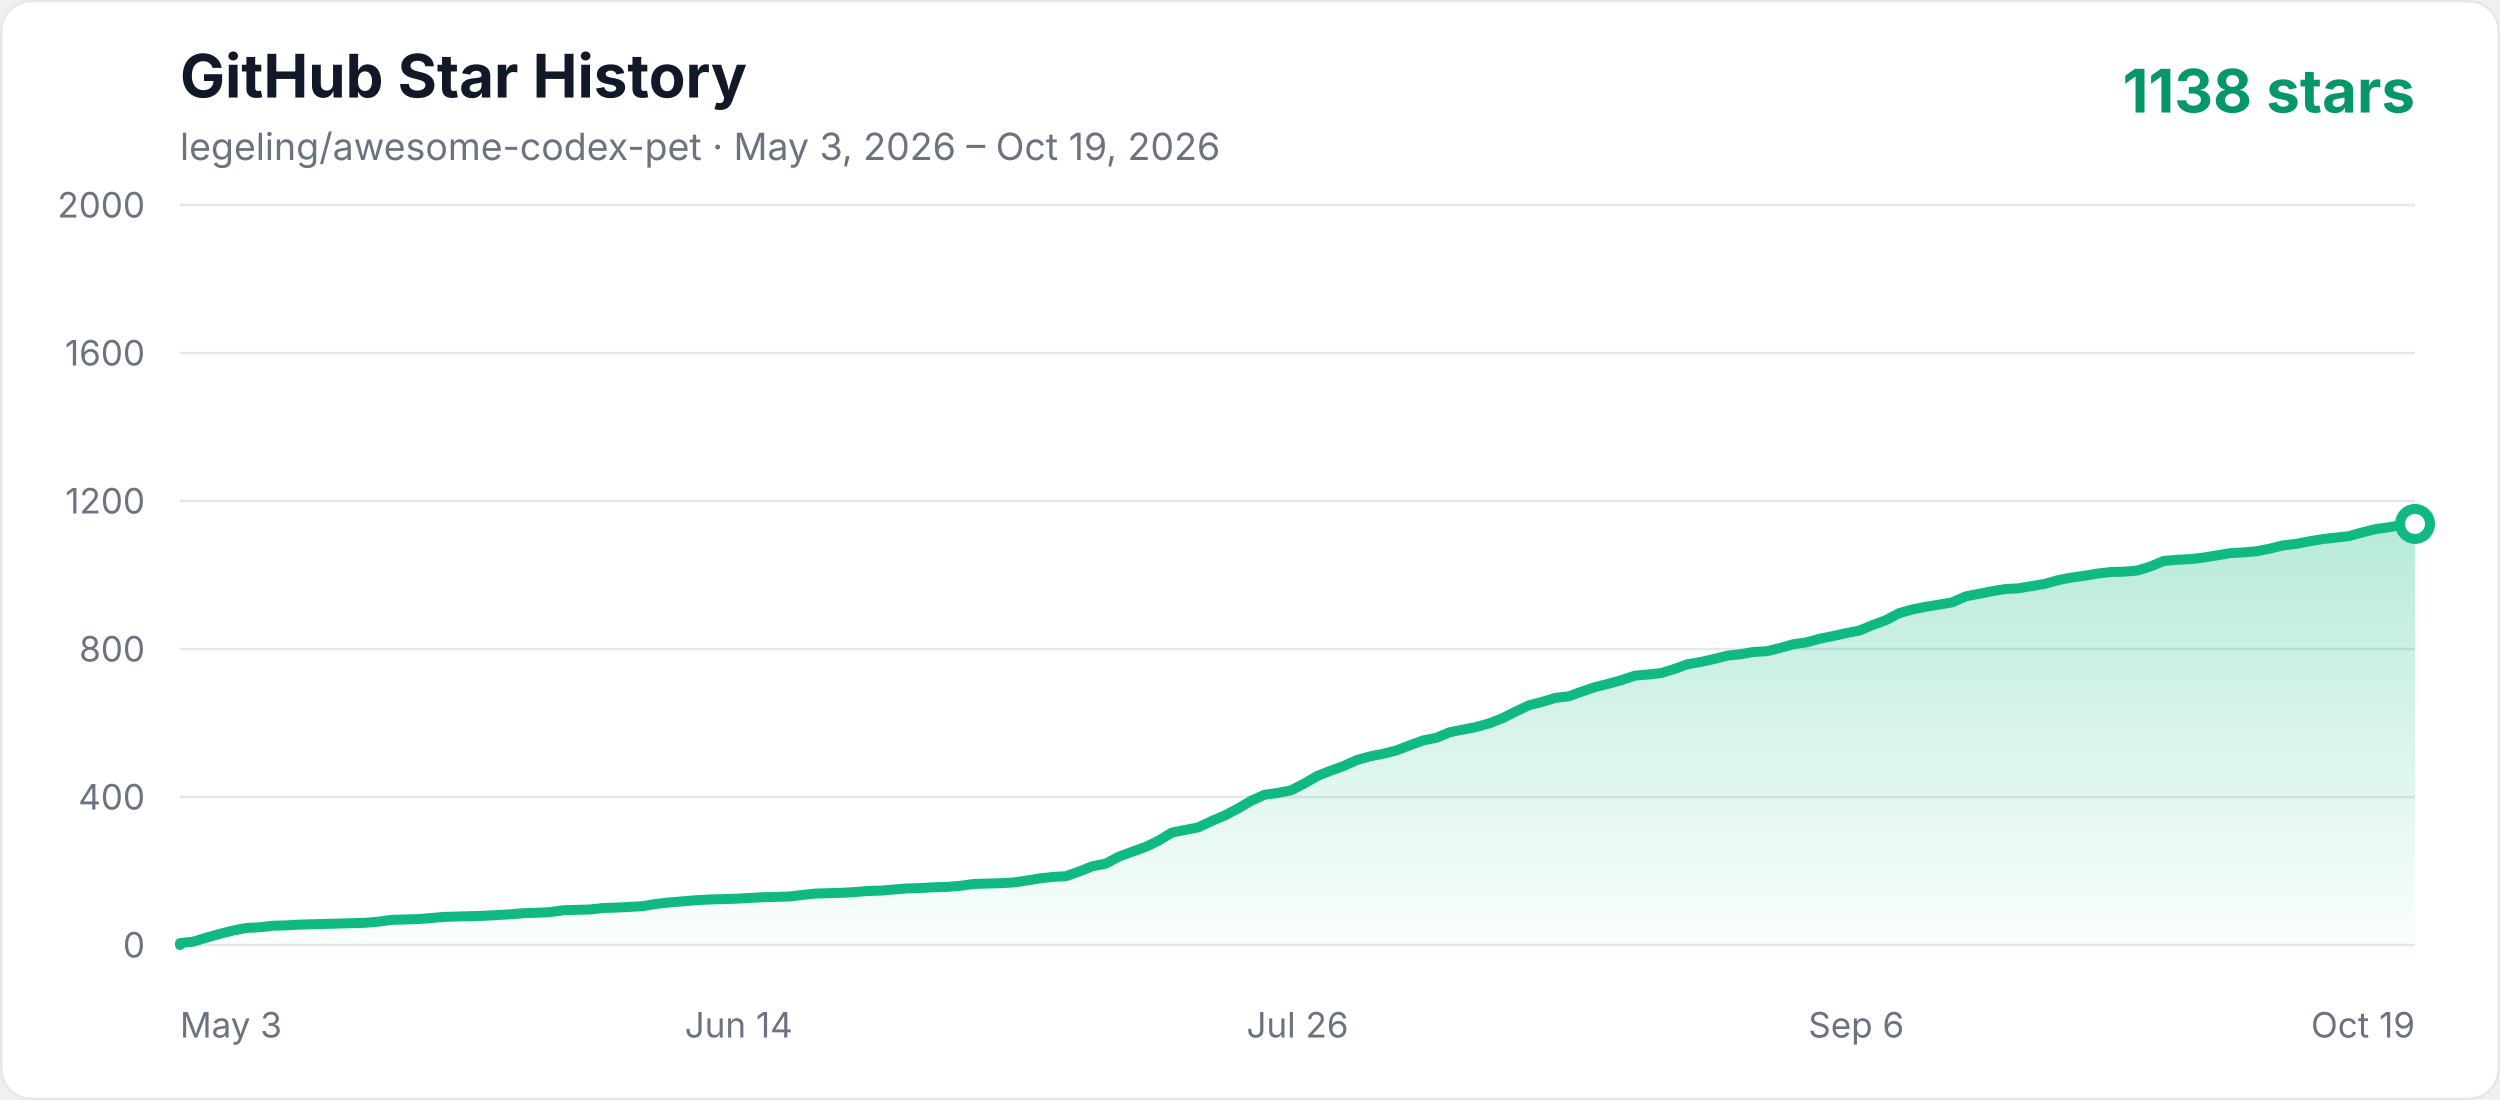
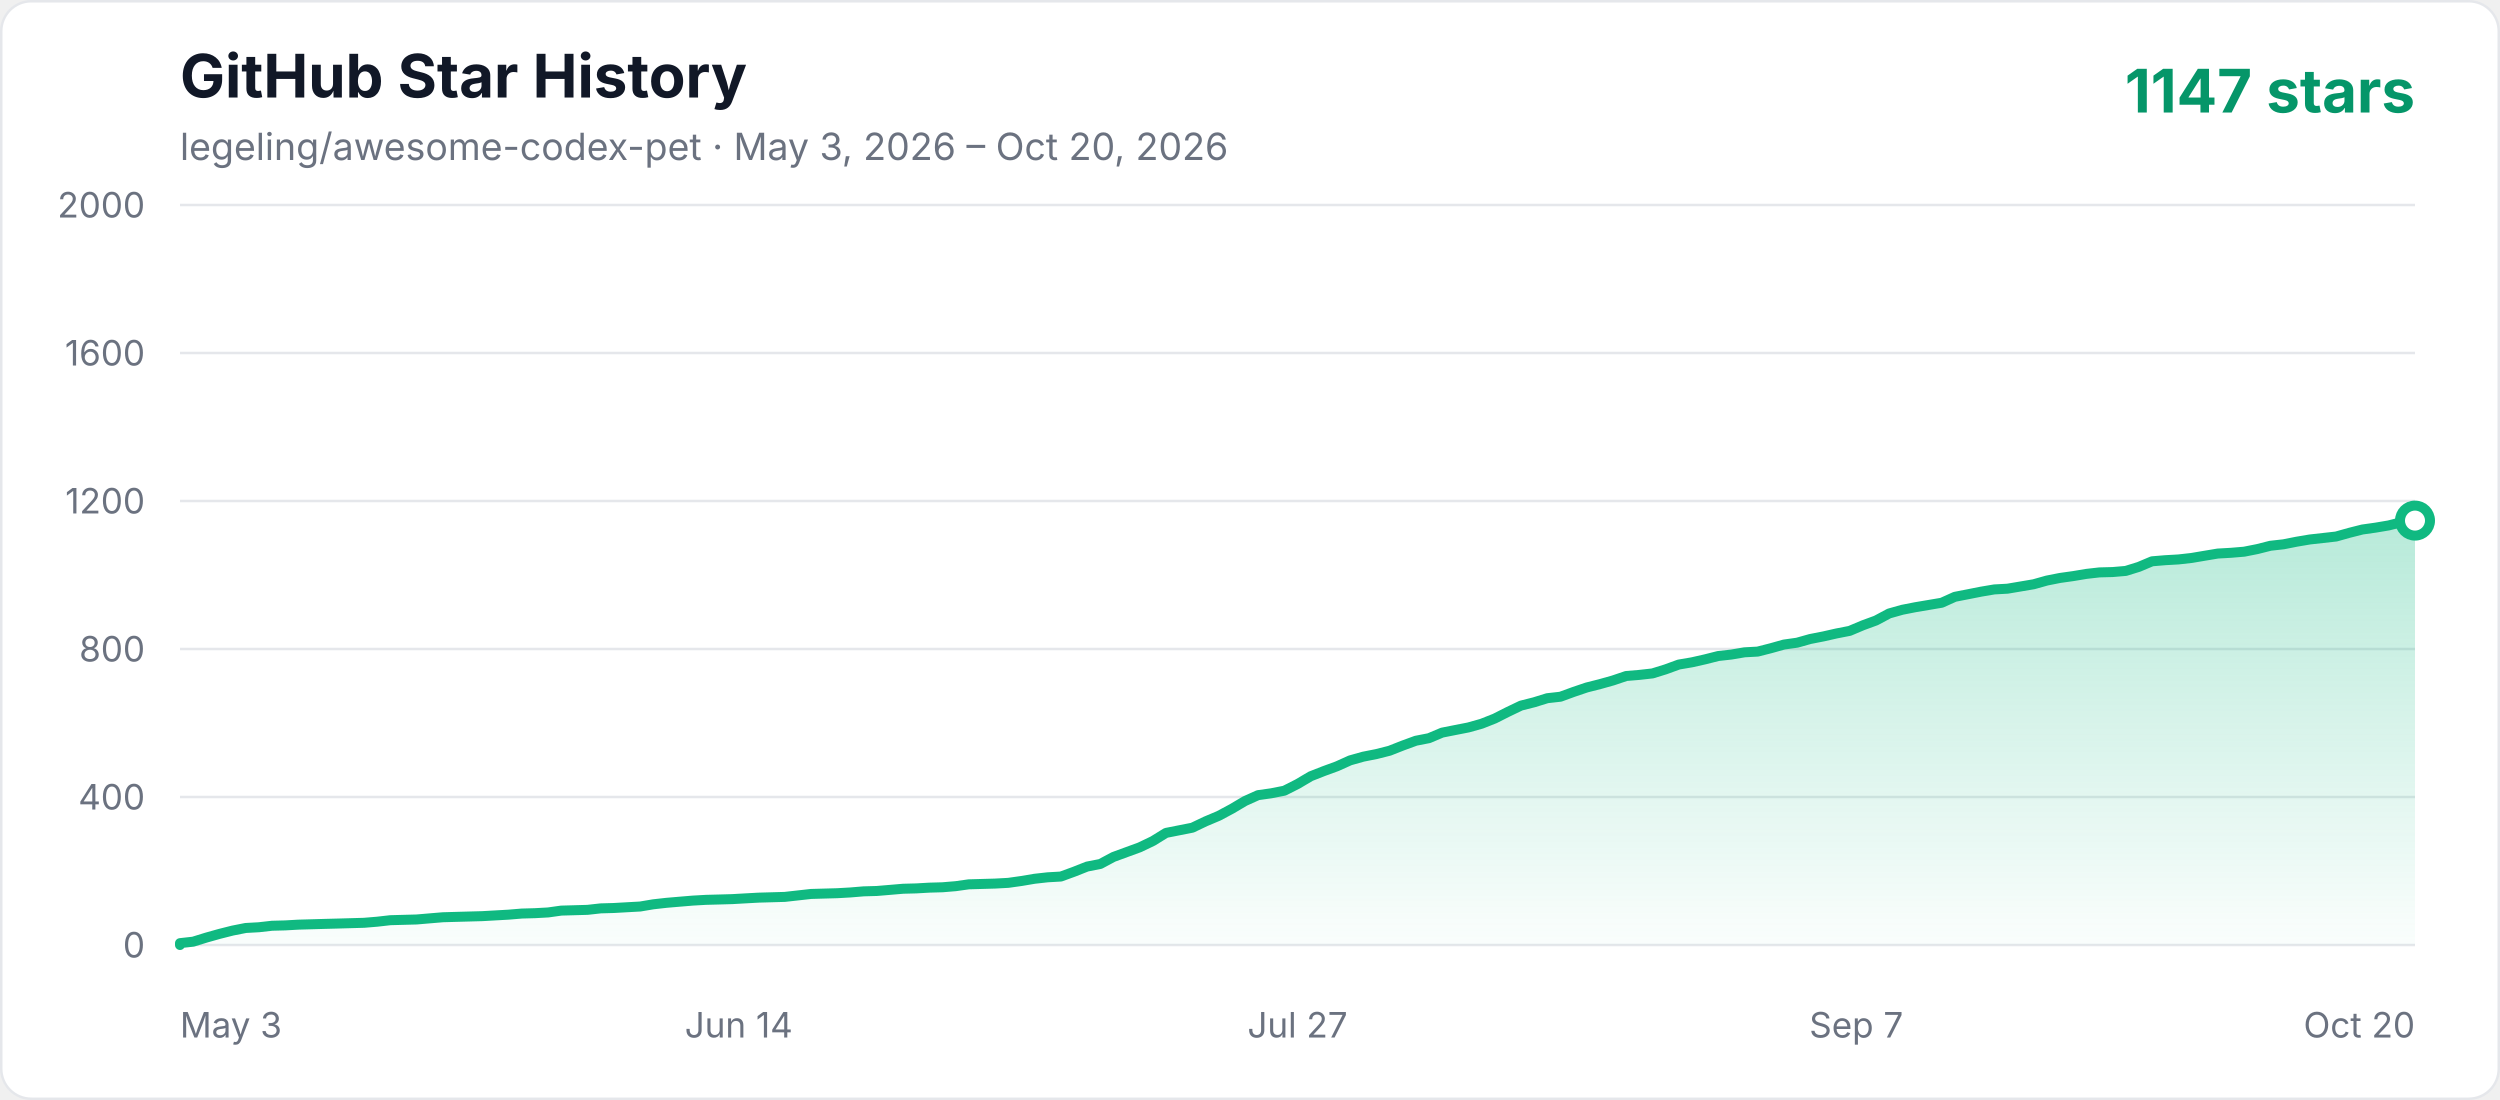
<svg xmlns="http://www.w3.org/2000/svg" width="1000" height="440" viewBox="0 0 1000 440" role="img" aria-labelledby="title description">
  <defs>
    <linearGradient id="area" x1="0" y1="0" x2="0" y2="1">
      <stop offset="0%" stop-color="#10b981" stop-opacity="0.3" />
      <stop offset="100%" stop-color="#10b981" stop-opacity="0.02" />
    </linearGradient>
    <style>
      .axis { fill: #6b7280; font: 14px -apple-system, BlinkMacSystemFont, "Segoe UI", sans-serif; }
      .title { fill: #111827; font: 700 24px -apple-system, BlinkMacSystemFont, "Segoe UI", sans-serif; }
      .subtitle { fill: #6b7280; font: 15px -apple-system, BlinkMacSystemFont, "Segoe UI", sans-serif; }
      .count { fill: #059669; font: 700 24px -apple-system, BlinkMacSystemFont, "Segoe UI", sans-serif; }
    </style>
  </defs>
  <rect x="0.5" y="0.5" width="999" height="439" rx="12" fill="#ffffff" stroke="#e5e7eb" />
  <text x="72" y="39" class="title">GitHub Star History</text>
-   <text x="72" y="64" class="subtitle">legeling/awesome-codex-pet · May 3, 2026 – Oct 19, 2026</text>
-   <text x="966" y="45" text-anchor="end" class="count">1138 stars</text>
+   <text x="72" y="64" class="subtitle">legeling/awesome-codex-pet · May 3, 2026 – Oct 20, 2026</text>
+   <text x="966" y="45" text-anchor="end" class="count">1147 stars</text>
  <line x1="72" y1="378" x2="966" y2="378" stroke="#e5e7eb" stroke-width="1" />
  <text x="58" y="383" text-anchor="end" class="axis">0</text>
  <line x1="72" y1="318.8" x2="966" y2="318.8" stroke="#e5e7eb" stroke-width="1" />
  <text x="58" y="323.8" text-anchor="end" class="axis">400</text>
  <line x1="72" y1="259.6" x2="966" y2="259.6" stroke="#e5e7eb" stroke-width="1" />
  <text x="58" y="264.6" text-anchor="end" class="axis">800</text>
  <line x1="72" y1="200.4" x2="966" y2="200.4" stroke="#e5e7eb" stroke-width="1" />
  <text x="58" y="205.4" text-anchor="end" class="axis">1200</text>
  <line x1="72" y1="141.2" x2="966" y2="141.2" stroke="#e5e7eb" stroke-width="1" />
  <text x="58" y="146.2" text-anchor="end" class="axis">1600</text>
  <line x1="72" y1="82" x2="966" y2="82" stroke="#e5e7eb" stroke-width="1" />
  <text x="58" y="87" text-anchor="end" class="axis">2000</text>
  <text x="72" y="415" text-anchor="start" class="axis">May 3</text>
  <text x="295.5" y="415" text-anchor="middle" class="axis">Jun 14</text>
-   <text x="519" y="415" text-anchor="middle" class="axis">Jul 26</text>
-   <text x="742.5" y="415" text-anchor="middle" class="axis">Sep 6</text>
-   <text x="966" y="415" text-anchor="end" class="axis">Oct 19</text>
-   <polygon points="72,378 72.00,377.26 77.29,376.67 82.58,375.04 87.87,373.56 93.16,372.23 98.45,371.19 103.74,370.90 109.03,370.30 114.32,370.16 119.61,369.86 124.90,369.71 130.19,369.56 135.48,369.42 140.77,369.27 146.06,369.12 151.35,368.68 156.64,367.94 167.22,367.64 172.51,367.20 177.80,366.75 183.09,366.60 193.67,366.31 204.25,365.72 209.54,365.27 214.83,365.12 220.12,364.83 225.41,364.09 230.70,363.94 235.99,363.79 241.28,363.20 246.57,363.05 251.86,362.76 257.15,362.46 262.44,361.57 267.73,360.98 273.02,360.54 278.31,360.09 283.60,359.80 288.89,359.65 294.18,359.50 299.47,359.20 304.76,358.91 315.34,358.61 320.63,358.02 325.92,357.43 336.50,357.13 341.79,356.84 347.08,356.39 352.37,356.24 357.66,355.80 362.95,355.36 368.24,355.21 373.53,354.91 378.82,354.76 384.11,354.32 389.40,353.58 394.69,353.43 399.98,353.28 405.27,352.99 410.56,352.25 415.85,351.36 421.14,350.77 426.43,350.47 431.72,348.55 437.01,346.48 442.30,345.44 447.59,342.63 452.88,340.70 458.17,338.78 463.46,336.26 468.75,333.01 474.04,331.97 479.33,330.94 484.62,328.42 489.91,326.20 495.20,323.39 500.49,320.28 505.78,317.91 511.07,317.17 516.36,316.14 521.64,313.47 526.93,310.36 532.22,308.29 537.51,306.37 542.80,304.00 548.09,302.52 553.38,301.48 558.67,300.15 563.96,298.08 569.25,296.16 574.54,295.12 579.83,292.90 585.12,291.86 590.41,290.83 595.70,289.35 600.99,287.28 606.28,284.61 611.57,282.10 616.86,280.76 622.15,279.14 627.44,278.54 632.73,276.62 638.02,274.84 643.31,273.51 648.60,272.03 653.89,270.26 659.18,269.81 664.47,269.22 669.76,267.59 675.05,265.67 680.34,264.78 685.63,263.60 690.92,262.26 696.21,261.67 701.50,260.78 706.79,260.49 712.08,259.16 717.37,257.68 722.66,256.94 727.95,255.46 733.24,254.42 738.53,253.24 743.82,252.20 749.11,249.98 754.40,248.06 759.69,245.24 764.98,243.76 770.27,242.73 775.56,241.84 780.85,240.95 786.14,238.58 791.43,237.55 796.72,236.51 802.01,235.62 807.30,235.33 812.59,234.44 817.88,233.55 823.17,232.07 828.46,231.04 833.75,230.30 839.04,229.41 844.33,228.82 849.62,228.67 854.91,228.22 860.20,226.60 865.49,224.38 870.78,223.93 876.07,223.64 881.36,223.04 886.65,222.16 891.94,221.27 897.23,220.97 902.52,220.53 907.81,219.49 913.10,218.16 918.39,217.57 923.68,216.53 928.97,215.64 934.26,215.05 939.55,214.46 944.84,212.98 950.13,211.65 955.42,210.91 960.71,210.02 966.00,209.58 966.00,378" fill="url(#area)" />
-   <polyline points="72,378 72.00,377.26 77.29,376.67 82.58,375.04 87.87,373.56 93.16,372.23 98.45,371.19 103.74,370.90 109.03,370.30 114.32,370.16 119.61,369.86 124.90,369.71 130.19,369.56 135.48,369.42 140.77,369.27 146.06,369.12 151.35,368.68 156.64,367.94 167.22,367.64 172.51,367.20 177.80,366.75 183.09,366.60 193.67,366.31 204.25,365.72 209.54,365.27 214.83,365.12 220.12,364.83 225.41,364.09 230.70,363.94 235.99,363.79 241.28,363.20 246.57,363.05 251.86,362.76 257.15,362.46 262.44,361.57 267.73,360.98 273.02,360.54 278.31,360.09 283.60,359.80 288.89,359.65 294.18,359.50 299.47,359.20 304.76,358.91 315.34,358.61 320.63,358.02 325.92,357.43 336.50,357.13 341.79,356.84 347.08,356.39 352.37,356.24 357.66,355.80 362.95,355.36 368.24,355.21 373.53,354.91 378.82,354.76 384.11,354.32 389.40,353.58 394.69,353.43 399.98,353.28 405.27,352.99 410.56,352.25 415.85,351.36 421.14,350.77 426.43,350.47 431.72,348.55 437.01,346.48 442.30,345.44 447.59,342.63 452.88,340.70 458.17,338.78 463.46,336.26 468.75,333.01 474.04,331.97 479.33,330.94 484.62,328.42 489.91,326.20 495.20,323.39 500.49,320.28 505.78,317.91 511.07,317.17 516.36,316.14 521.64,313.47 526.93,310.36 532.22,308.29 537.51,306.37 542.80,304.00 548.09,302.52 553.38,301.48 558.67,300.15 563.96,298.08 569.25,296.16 574.54,295.12 579.83,292.90 585.12,291.86 590.41,290.83 595.70,289.35 600.99,287.28 606.28,284.61 611.57,282.10 616.86,280.76 622.15,279.14 627.44,278.54 632.73,276.62 638.02,274.84 643.31,273.51 648.60,272.03 653.89,270.26 659.18,269.81 664.47,269.22 669.76,267.59 675.05,265.67 680.34,264.78 685.63,263.60 690.92,262.26 696.21,261.67 701.50,260.78 706.79,260.49 712.08,259.16 717.37,257.68 722.66,256.94 727.95,255.46 733.24,254.42 738.53,253.24 743.82,252.20 749.11,249.98 754.40,248.06 759.69,245.24 764.98,243.76 770.27,242.73 775.56,241.84 780.85,240.95 786.14,238.58 791.43,237.55 796.72,236.51 802.01,235.62 807.30,235.33 812.59,234.44 817.88,233.55 823.17,232.07 828.46,231.04 833.75,230.30 839.04,229.41 844.33,228.82 849.62,228.67 854.91,228.22 860.20,226.60 865.49,224.38 870.78,223.93 876.07,223.64 881.36,223.04 886.65,222.16 891.94,221.27 897.23,220.97 902.52,220.53 907.81,219.49 913.10,218.16 918.39,217.57 923.68,216.53 928.97,215.64 934.26,215.05 939.55,214.46 944.84,212.98 950.13,211.65 955.42,210.91 960.71,210.02 966.00,209.58" fill="none" stroke="#10b981" stroke-width="4" stroke-linecap="round" stroke-linejoin="round" />
-   <circle cx="966.00" cy="209.58" r="6" fill="#ffffff" stroke="#10b981" stroke-width="4" />
+   <text x="519" y="415" text-anchor="middle" class="axis">Jul 27</text>
+   <text x="742.5" y="415" text-anchor="middle" class="axis">Sep 7</text>
+   <text x="966" y="415" text-anchor="end" class="axis">Oct 20</text>
+   <polygon points="72,378 72.00,377.26 77.26,376.67 82.52,375.04 87.78,373.56 93.04,372.23 98.29,371.19 103.55,370.90 108.81,370.30 114.07,370.16 119.33,369.86 124.59,369.71 129.85,369.56 135.11,369.42 140.36,369.27 145.62,369.12 150.88,368.68 156.14,368.08 166.66,367.79 171.92,367.34 177.18,366.90 182.44,366.75 192.95,366.46 203.47,365.86 208.73,365.42 213.99,365.27 219.25,364.98 224.51,364.24 229.76,364.09 235.02,363.94 240.28,363.35 245.54,363.20 250.80,362.90 256.06,362.61 261.32,361.72 266.58,361.13 271.84,360.68 277.09,360.24 282.35,359.94 287.61,359.80 292.87,359.65 298.13,359.35 303.39,359.06 313.91,358.76 319.16,358.17 324.42,357.58 334.94,357.28 340.20,356.98 345.46,356.54 350.72,356.39 355.98,355.95 361.24,355.50 366.49,355.36 371.75,355.06 377.01,354.91 382.27,354.47 387.53,353.73 392.79,353.58 398.05,353.43 403.31,353.14 408.56,352.40 413.82,351.51 419.08,350.92 424.34,350.62 429.60,348.70 434.86,346.62 440.12,345.59 445.38,342.78 450.64,340.85 455.89,338.93 461.15,336.41 466.41,333.16 471.67,332.12 476.93,331.08 482.19,328.57 487.45,326.35 492.71,323.54 497.96,320.43 503.22,318.06 508.48,317.32 513.74,316.28 519.00,313.62 524.26,310.51 529.52,308.44 534.78,306.52 540.04,304.15 545.29,302.67 550.55,301.63 555.81,300.30 561.07,298.23 566.33,296.30 571.59,295.27 576.85,293.05 582.11,292.01 587.36,290.98 592.62,289.50 597.88,287.42 603.14,284.76 608.40,282.24 613.66,280.91 618.92,279.28 624.18,278.69 629.44,276.77 634.69,274.99 639.95,273.66 645.21,272.18 650.47,270.40 655.73,269.96 660.99,269.37 666.25,267.74 671.51,265.82 676.76,264.93 682.02,263.74 687.28,262.41 692.54,261.82 697.80,260.93 703.06,260.64 708.32,259.30 713.58,257.82 718.84,257.08 724.09,255.60 729.35,254.57 734.61,253.38 739.87,252.35 745.13,250.13 750.39,248.20 755.65,245.39 760.91,243.91 766.16,242.88 771.42,241.99 776.68,241.10 781.94,238.73 787.20,237.70 792.46,236.66 797.72,235.77 802.98,235.48 808.24,234.59 813.49,233.70 818.75,232.22 824.01,231.18 829.27,230.44 834.53,229.56 839.79,228.96 845.05,228.82 850.31,228.37 855.56,226.74 860.82,224.52 866.08,224.08 871.34,223.78 876.60,223.19 881.86,222.30 887.12,221.42 892.38,221.12 897.64,220.68 902.89,219.64 908.15,218.31 913.41,217.72 918.67,216.68 923.93,215.79 929.19,215.20 934.45,214.61 939.71,213.13 944.96,211.80 950.22,211.06 955.48,210.17 960.74,208.84 966.00,208.24 966.00,378" fill="url(#area)" />
+   <polyline points="72,378 72.00,377.26 77.26,376.67 82.52,375.04 87.78,373.56 93.04,372.23 98.29,371.19 103.55,370.90 108.81,370.30 114.07,370.16 119.33,369.86 124.59,369.71 129.85,369.56 135.11,369.42 140.36,369.27 145.62,369.12 150.88,368.68 156.14,368.08 166.66,367.79 171.92,367.34 177.18,366.90 182.44,366.75 192.95,366.46 203.47,365.86 208.73,365.42 213.99,365.27 219.25,364.98 224.51,364.24 229.76,364.09 235.02,363.94 240.28,363.35 245.54,363.20 250.80,362.90 256.06,362.61 261.32,361.72 266.58,361.13 271.84,360.68 277.09,360.24 282.35,359.94 287.61,359.80 292.87,359.65 298.13,359.35 303.39,359.06 313.91,358.76 319.16,358.17 324.42,357.58 334.94,357.28 340.20,356.98 345.46,356.54 350.72,356.39 355.98,355.95 361.24,355.50 366.49,355.36 371.75,355.06 377.01,354.91 382.27,354.47 387.53,353.73 392.79,353.58 398.05,353.43 403.31,353.14 408.56,352.40 413.82,351.51 419.08,350.92 424.34,350.62 429.60,348.70 434.86,346.62 440.12,345.59 445.38,342.78 450.64,340.85 455.89,338.93 461.15,336.41 466.41,333.16 471.67,332.12 476.93,331.08 482.19,328.57 487.45,326.35 492.71,323.54 497.96,320.43 503.22,318.06 508.48,317.32 513.74,316.28 519.00,313.62 524.26,310.51 529.52,308.44 534.78,306.52 540.04,304.15 545.29,302.67 550.55,301.63 555.81,300.30 561.07,298.23 566.33,296.30 571.59,295.27 576.85,293.05 582.11,292.01 587.36,290.98 592.62,289.50 597.88,287.42 603.14,284.76 608.40,282.24 613.66,280.91 618.92,279.28 624.18,278.69 629.44,276.77 634.69,274.99 639.95,273.66 645.21,272.18 650.47,270.40 655.73,269.96 660.99,269.37 666.25,267.74 671.51,265.82 676.76,264.93 682.02,263.74 687.28,262.41 692.54,261.82 697.80,260.93 703.06,260.64 708.32,259.30 713.58,257.82 718.84,257.08 724.09,255.60 729.35,254.57 734.61,253.38 739.87,252.35 745.13,250.13 750.39,248.20 755.65,245.39 760.91,243.91 766.16,242.88 771.42,241.99 776.68,241.10 781.94,238.73 787.20,237.70 792.46,236.66 797.72,235.77 802.98,235.48 808.24,234.59 813.49,233.70 818.75,232.22 824.01,231.18 829.27,230.44 834.53,229.56 839.79,228.96 845.05,228.82 850.31,228.37 855.56,226.74 860.82,224.52 866.08,224.08 871.34,223.78 876.60,223.19 881.86,222.30 887.12,221.42 892.38,221.12 897.64,220.68 902.89,219.64 908.15,218.31 913.41,217.72 918.67,216.68 923.93,215.79 929.19,215.20 934.45,214.61 939.71,213.13 944.96,211.80 950.22,211.06 955.48,210.17 960.74,208.84 966.00,208.24" fill="none" stroke="#10b981" stroke-width="4" stroke-linecap="round" stroke-linejoin="round" />
+   <circle cx="966.00" cy="208.24" r="6" fill="#ffffff" stroke="#10b981" stroke-width="4" />
</svg>
